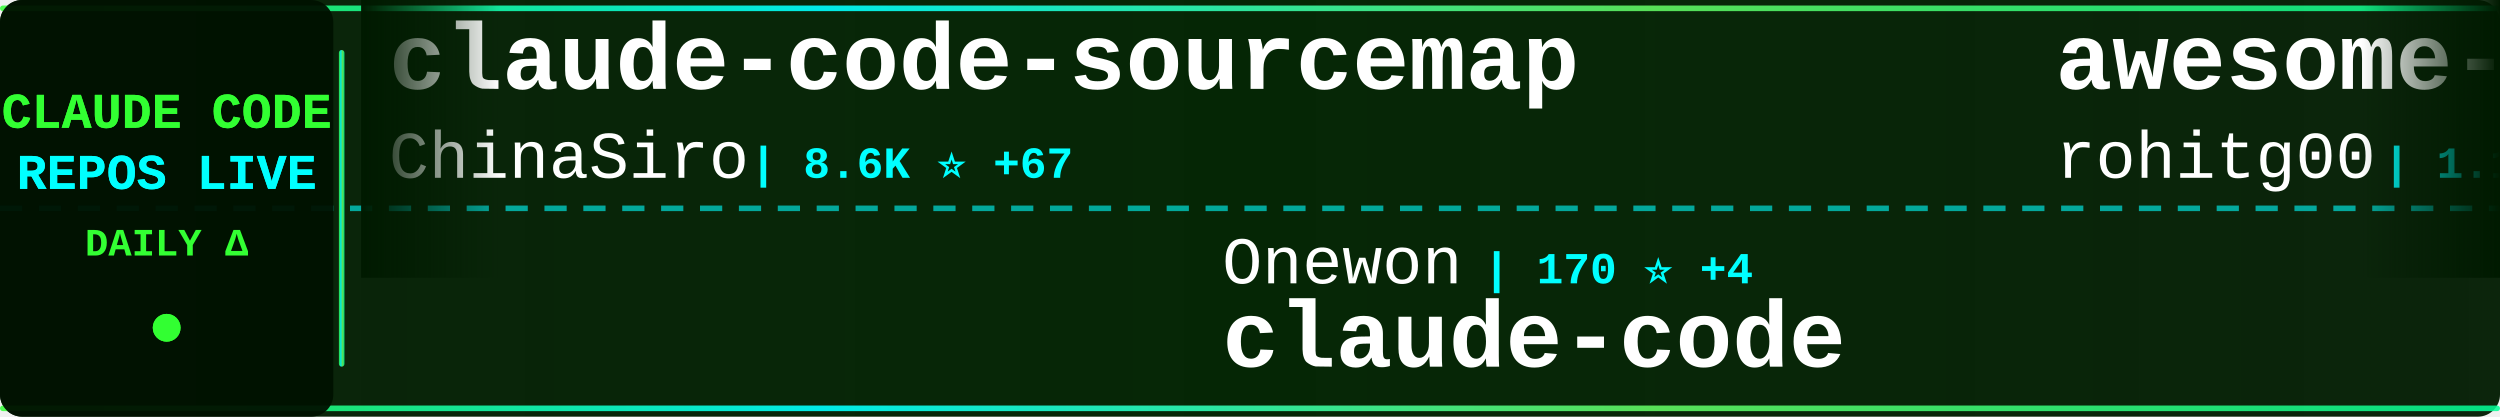
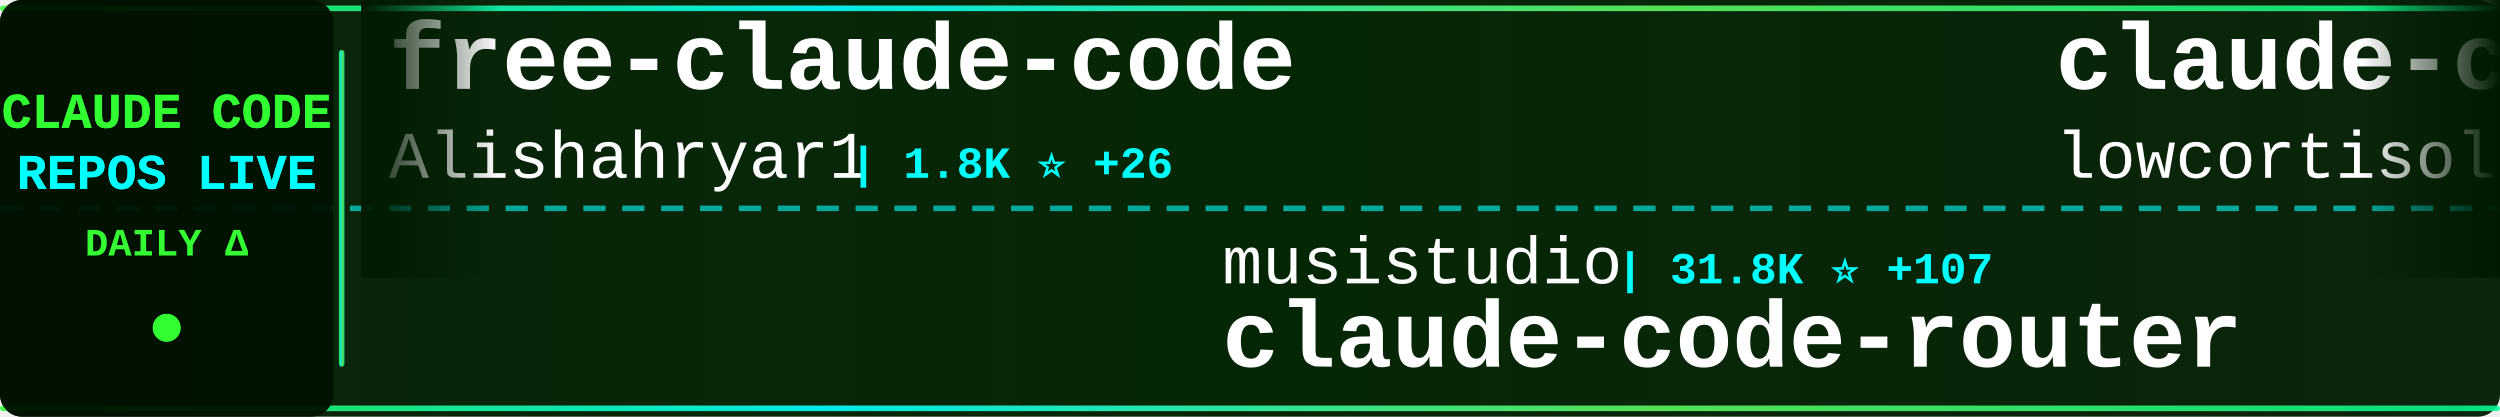
<svg xmlns="http://www.w3.org/2000/svg" width="900" height="150">
  <defs>
    <linearGradient id="tickerBg" x1="0%" y1="0%" x2="100%" y2="0%">
      <stop offset="0%" style="stop-color:#001a00;stop-opacity:0.95" />
      <stop offset="50%" style="stop-color:#002200;stop-opacity:0.98" />
      <stop offset="100%" style="stop-color:#001a00;stop-opacity:0.95" />
    </linearGradient>
    <linearGradient id="borderGrad" x1="0%" y1="0%" x2="100%" y2="0%">
      <stop offset="0%" style="stop-color:#33ff33;stop-opacity:0.85">
        <animate attributeName="stop-opacity" values="0.85;1;0.85" dur="2s" repeatCount="indefinite" />
      </stop>
      <stop offset="33%" style="stop-color:#00ffff;stop-opacity:0.9">
        <animate attributeName="stop-opacity" values="0.9;1;0.9" dur="2.2s" repeatCount="indefinite" />
      </stop>
      <stop offset="66%" style="stop-color:#66ff66;stop-opacity:0.85">
        <animate attributeName="stop-opacity" values="0.85;1;0.85" dur="1.8s" repeatCount="indefinite" />
      </stop>
      <stop offset="100%" style="stop-color:#00ff99;stop-opacity:0.85">
        <animate attributeName="stop-opacity" values="0.85;1;0.85" dur="2s" repeatCount="indefinite" />
      </stop>
    </linearGradient>
    <filter id="textGlow">
      <feGaussianBlur stdDeviation="0.1" result="coloredBlur" />
      <feMerge>
        <feMergeNode in="coloredBlur" />
        <feMergeNode in="SourceGraphic" />
      </feMerge>
    </filter>
    <filter id="metricGlow">
      <feGaussianBlur stdDeviation="0.2" result="coloredBlur" />
      <feMerge>
        <feMergeNode in="coloredBlur" />
        <feMergeNode in="SourceGraphic" />
      </feMerge>
    </filter>
    <linearGradient id="leftFade" x1="0%" y1="0%" x2="100%" y2="0%">
      <stop offset="0%" style="stop-color:#001a00;stop-opacity:1" />
      <stop offset="100%" style="stop-color:#001a00;stop-opacity:0" />
    </linearGradient>
    <linearGradient id="rightFade" x1="0%" y1="0%" x2="100%" y2="0%">
      <stop offset="0%" style="stop-color:#001a00;stop-opacity:0" />
      <stop offset="100%" style="stop-color:#001a00;stop-opacity:1" />
    </linearGradient>
  </defs>
  <rect width="900" height="150" fill="url(#tickerBg)" rx="8" />
  <rect x="0" y="2" width="900" height="2" fill="url(#borderGrad)" rx="1" />
  <rect x="0" y="146" width="900" height="2" fill="url(#borderGrad)" rx="1" />
  <line x1="0" y1="75" x2="900" y2="75" stroke="#00ffff" stroke-width="2" stroke-dasharray="8 6" opacity="0.6" />
  <rect x="0" y="0" width="120" height="150" fill="#001100" opacity="0.95" rx="8" />
  <text x="60" y="46" font-family="'Courier New', monospace" font-size="18" font-weight="bold" fill="#33ff33" text-anchor="middle" filter="url(#textGlow)">
    CLAUDE CODE
  </text>
  <text x="60" y="68" font-family="'Courier New', monospace" font-size="18" font-weight="bold" fill="#00ffff" text-anchor="middle" filter="url(#textGlow)">
    REPOS LIVE
  </text>
  <text x="60" y="92" font-family="'Courier New', monospace" font-size="14" font-weight="bold" fill="#33ff33" text-anchor="middle">
    DAILY Δ
  </text>
  <circle cx="60" cy="118" r="5" fill="#33ff33" filter="url(#metricGlow)">
    <animate attributeName="r" values="4;6;4" dur="1.5s" repeatCount="indefinite" />
    <animate attributeName="opacity" values="0.6;1;0.6" dur="1.5s" repeatCount="indefinite" />
  </circle>
  <rect x="122" y="18" width="2" height="114" fill="url(#borderGrad)" rx="1" />
  <clipPath id="tickerClip">
    <rect x="130" y="0" width="770" height="150" />
  </clipPath>
  <g clip-path="url(#tickerClip)">
    <g id="tickerItems">
      <animateTransform attributeName="transform" attributeType="XML" type="translate" from="0 0" to="-3000 0" dur="54s" repeatCount="indefinite" />
      <g transform="translate(0, 0)">
-         <text x="140" y="32" font-family="'Courier New', monospace" font-size="34" font-weight="bold" fill="#ffffff">claude-code-sourcemap</text>
-         <text x="140" y="64" font-family="'Courier New', monospace" font-size="24" font-weight="normal" fill="#ffffff" opacity="1.0">ChinaSiro</text>
-         <text x="270" y="64" font-family="'Courier New', monospace" font-size="16" font-weight="bold" fill="#00ffff"> | 8.6K ⭐ +67</text>
+         <text x="140" y="32" font-family="'Courier New', monospace" font-size="34" font-weight="bold" fill="#ffffff">free-claude-code</text>
+         <text x="140" y="64" font-family="'Courier New', monospace" font-size="24" font-weight="normal" fill="#ffffff" opacity="1.0">Alishahryar1</text>
+         <text x="306" y="64" font-family="'Courier New', monospace" font-size="16" font-weight="bold" fill="#00ffff"> | 1.8K ⭐ +26</text>
      </g>
      <g transform="translate(300, 0)">
-         <text x="140" y="102" font-family="'Courier New', monospace" font-size="24" font-weight="normal" fill="#ffffff" opacity="1.0">Onewon</text>
-         <text x="234" y="102" font-family="'Courier New', monospace" font-size="16" font-weight="bold" fill="#00ffff"> | 170 ⭐ +4</text>
-         <text x="140" y="132" font-family="'Courier New', monospace" font-size="34" font-weight="bold" fill="#ffffff">claude-code</text>
+         <text x="140" y="102" font-family="'Courier New', monospace" font-size="24" font-weight="normal" fill="#ffffff" opacity="1.0">musistudio</text>
+         <text x="282" y="102" font-family="'Courier New', monospace" font-size="16" font-weight="bold" fill="#00ffff"> | 31.8K ⭐ +107</text>
+         <text x="140" y="132" font-family="'Courier New', monospace" font-size="34" font-weight="bold" fill="#ffffff">claude-code-router</text>
      </g>
      <g transform="translate(600, 0)">
-         <text x="140" y="32" font-family="'Courier New', monospace" font-size="34" font-weight="bold" fill="#ffffff">awesome-claude-code-tool...</text>
-         <text x="140" y="64" font-family="'Courier New', monospace" font-size="24" font-weight="normal" fill="#ffffff" opacity="1.0">rohitg00</text>
-         <text x="258" y="64" font-family="'Courier New', monospace" font-size="16" font-weight="bold" fill="#00ffff"> | 1.1K ⭐ +14</text>
+         <text x="140" y="32" font-family="'Courier New', monospace" font-size="34" font-weight="bold" fill="#ffffff">claude-code</text>
+         <text x="140" y="64" font-family="'Courier New', monospace" font-size="24" font-weight="normal" fill="#ffffff" opacity="1.0">lowcortisolprogrammer</text>
+         <text x="414" y="64" font-family="'Courier New', monospace" font-size="16" font-weight="bold" fill="#00ffff"> | 170 ⭐</text>
      </g>
      <g transform="translate(900, 0)">
-         <text x="140" y="102" font-family="'Courier New', monospace" font-size="24" font-weight="normal" fill="#ffffff" opacity="1.0">777genius</text>
-         <text x="270" y="102" font-family="'Courier New', monospace" font-size="16" font-weight="bold" fill="#00ffff"> | 889 ⭐ +2</text>
-         <text x="140" y="132" font-family="'Courier New', monospace" font-size="34" font-weight="bold" fill="#ffffff">claude-code-source-code</text>
+         <text x="140" y="102" font-family="'Courier New', monospace" font-size="24" font-weight="normal" fill="#ffffff" opacity="1.0">AprilNEA</text>
+         <text x="258" y="102" font-family="'Courier New', monospace" font-size="16" font-weight="bold" fill="#00ffff"> | 369 ⭐ +4</text>
+         <text x="140" y="132" font-family="'Courier New', monospace" font-size="34" font-weight="bold" fill="#ffffff">claude-code-source</text>
      </g>
      <g transform="translate(1200, 0)">
-         <text x="140" y="32" font-family="'Courier New', monospace" font-size="34" font-weight="bold" fill="#ffffff">antigravity-awesome-skil...</text>
-         <text x="140" y="64" font-family="'Courier New', monospace" font-size="24" font-weight="normal" fill="#ffffff" opacity="1.0">sickn33</text>
-         <text x="246" y="64" font-family="'Courier New', monospace" font-size="16" font-weight="bold" fill="#00ffff"> | 31.5K ⭐ +251</text>
+         <text x="140" y="32" font-family="'Courier New', monospace" font-size="34" font-weight="bold" fill="#ffffff">Claude-Code-Usage-Monito...</text>
+         <text x="140" y="64" font-family="'Courier New', monospace" font-size="24" font-weight="normal" fill="#ffffff" opacity="1.0">Maciek-roboblog</text>
+         <text x="342" y="64" font-family="'Courier New', monospace" font-size="16" font-weight="bold" fill="#00ffff"> | 7.4K ⭐ +21</text>
      </g>
      <g transform="translate(1500, 0)">
-         <text x="140" y="102" font-family="'Courier New', monospace" font-size="24" font-weight="normal" fill="#ffffff" opacity="1.0">tanbiralam</text>
-         <text x="282" y="102" font-family="'Courier New', monospace" font-size="16" font-weight="bold" fill="#00ffff"> | 1.3K ⭐ +17</text>
-         <text x="140" y="132" font-family="'Courier New', monospace" font-size="34" font-weight="bold" fill="#ffffff">claude-code</text>
+         <text x="140" y="102" font-family="'Courier New', monospace" font-size="24" font-weight="normal" fill="#ffffff" opacity="1.0">lorryjovens-hub</text>
+         <text x="342" y="102" font-family="'Courier New', monospace" font-size="16" font-weight="bold" fill="#00ffff"> | 1.2K ⭐ +36</text>
+         <text x="140" y="132" font-family="'Courier New', monospace" font-size="34" font-weight="bold" fill="#ffffff">claude-code-rust</text>
      </g>
      <g transform="translate(1800, 0)">
-         <text x="140" y="32" font-family="'Courier New', monospace" font-size="34" font-weight="bold" fill="#ffffff">claude-code</text>
-         <text x="140" y="64" font-family="'Courier New', monospace" font-size="24" font-weight="normal" fill="#ffffff" opacity="1.0">VineeTagarwaL-code</text>
-         <text x="378" y="64" font-family="'Courier New', monospace" font-size="16" font-weight="bold" fill="#00ffff"> | 261 ⭐ +1</text>
+         <text x="140" y="32" font-family="'Courier New', monospace" font-size="34" font-weight="bold" fill="#ffffff">claude-code-tudou</text>
+         <text x="140" y="64" font-family="'Courier New', monospace" font-size="24" font-weight="normal" fill="#ffffff" opacity="1.0">AICoderTudou</text>
+         <text x="306" y="64" font-family="'Courier New', monospace" font-size="16" font-weight="bold" fill="#00ffff"> | 445 ⭐ +7</text>
      </g>
      <g transform="translate(2100, 0)">
-         <text x="140" y="102" font-family="'Courier New', monospace" font-size="24" font-weight="normal" fill="#ffffff" opacity="1.0">freestylefly</text>
-         <text x="306" y="102" font-family="'Courier New', monospace" font-size="16" font-weight="bold" fill="#00ffff"> | 119 ⭐</text>
-         <text x="140" y="132" font-family="'Courier New', monospace" font-size="34" font-weight="bold" fill="#ffffff">claude-code</text>
+         <text x="140" y="102" font-family="'Courier New', monospace" font-size="24" font-weight="normal" fill="#ffffff" opacity="1.0">ponponon</text>
+         <text x="258" y="102" font-family="'Courier New', monospace" font-size="16" font-weight="bold" fill="#00ffff"> | 2.1K ⭐ +17</text>
+         <text x="140" y="132" font-family="'Courier New', monospace" font-size="34" font-weight="bold" fill="#ffffff">claude_code_src</text>
      </g>
      <g transform="translate(2400, 0)">
-         <text x="140" y="32" font-family="'Courier New', monospace" font-size="34" font-weight="bold" fill="#ffffff">Claude-Code-x-OpenClaw-G...</text>
-         <text x="140" y="64" font-family="'Courier New', monospace" font-size="24" font-weight="normal" fill="#ffffff" opacity="1.0">KimYx0207</text>
-         <text x="270" y="64" font-family="'Courier New', monospace" font-size="16" font-weight="bold" fill="#00ffff"> | 3.1K ⭐ +34</text>
+         <text x="140" y="32" font-family="'Courier New', monospace" font-size="34" font-weight="bold" fill="#ffffff">claude-code</text>
+         <text x="140" y="64" font-family="'Courier New', monospace" font-size="24" font-weight="normal" fill="#ffffff" opacity="1.0">claude-code-best</text>
+         <text x="354" y="64" font-family="'Courier New', monospace" font-size="16" font-weight="bold" fill="#00ffff"> | 14.8K ⭐ +274</text>
      </g>
      <g transform="translate(2700, 0)">
+         <text x="140" y="102" font-family="'Courier New', monospace" font-size="24" font-weight="normal" fill="#ffffff" opacity="1.0">Kuberwastaken</text>
+         <text x="318" y="102" font-family="'Courier New', monospace" font-size="16" font-weight="bold" fill="#00ffff"> | 8.8K ⭐ +125</text>
+         <text x="140" y="132" font-family="'Courier New', monospace" font-size="34" font-weight="bold" fill="#ffffff">claurst</text>
+       </g>
+       <g transform="translate(3000, 0)">
+         <text x="140" y="32" font-family="'Courier New', monospace" font-size="34" font-weight="bold" fill="#ffffff">free-claude-code</text>
+         <text x="140" y="64" font-family="'Courier New', monospace" font-size="24" font-weight="normal" fill="#ffffff" opacity="1.0">Alishahryar1</text>
+         <text x="306" y="64" font-family="'Courier New', monospace" font-size="16" font-weight="bold" fill="#00ffff"> | 1.8K ⭐ +26</text>
+       </g>
+       <g transform="translate(3300, 0)">
        <text x="140" y="102" font-family="'Courier New', monospace" font-size="24" font-weight="normal" fill="#ffffff" opacity="1.0">musistudio</text>
-         <text x="282" y="102" font-family="'Courier New', monospace" font-size="16" font-weight="bold" fill="#00ffff"> | 31.8K ⭐ +102</text>
+         <text x="282" y="102" font-family="'Courier New', monospace" font-size="16" font-weight="bold" fill="#00ffff"> | 31.8K ⭐ +107</text>
        <text x="140" y="132" font-family="'Courier New', monospace" font-size="34" font-weight="bold" fill="#ffffff">claude-code-router</text>
      </g>
-       <g transform="translate(3000, 0)">
-         <text x="140" y="32" font-family="'Courier New', monospace" font-size="34" font-weight="bold" fill="#ffffff">claude-code-sourcemap</text>
-         <text x="140" y="64" font-family="'Courier New', monospace" font-size="24" font-weight="normal" fill="#ffffff" opacity="1.0">ChinaSiro</text>
-         <text x="270" y="64" font-family="'Courier New', monospace" font-size="16" font-weight="bold" fill="#00ffff"> | 8.6K ⭐ +67</text>
-       </g>
-       <g transform="translate(3300, 0)">
-         <text x="140" y="102" font-family="'Courier New', monospace" font-size="24" font-weight="normal" fill="#ffffff" opacity="1.0">Onewon</text>
-         <text x="234" y="102" font-family="'Courier New', monospace" font-size="16" font-weight="bold" fill="#00ffff"> | 170 ⭐ +4</text>
-         <text x="140" y="132" font-family="'Courier New', monospace" font-size="34" font-weight="bold" fill="#ffffff">claude-code</text>
-       </g>
      <g transform="translate(3600, 0)">
-         <text x="140" y="32" font-family="'Courier New', monospace" font-size="34" font-weight="bold" fill="#ffffff">awesome-claude-code-tool...</text>
-         <text x="140" y="64" font-family="'Courier New', monospace" font-size="24" font-weight="normal" fill="#ffffff" opacity="1.0">rohitg00</text>
-         <text x="258" y="64" font-family="'Courier New', monospace" font-size="16" font-weight="bold" fill="#00ffff"> | 1.1K ⭐ +14</text>
+         <text x="140" y="32" font-family="'Courier New', monospace" font-size="34" font-weight="bold" fill="#ffffff">claude-code</text>
+         <text x="140" y="64" font-family="'Courier New', monospace" font-size="24" font-weight="normal" fill="#ffffff" opacity="1.0">lowcortisolprogrammer</text>
+         <text x="414" y="64" font-family="'Courier New', monospace" font-size="16" font-weight="bold" fill="#00ffff"> | 170 ⭐</text>
      </g>
      <g transform="translate(3900, 0)">
-         <text x="140" y="102" font-family="'Courier New', monospace" font-size="24" font-weight="normal" fill="#ffffff" opacity="1.0">777genius</text>
-         <text x="270" y="102" font-family="'Courier New', monospace" font-size="16" font-weight="bold" fill="#00ffff"> | 889 ⭐ +2</text>
-         <text x="140" y="132" font-family="'Courier New', monospace" font-size="34" font-weight="bold" fill="#ffffff">claude-code-source-code</text>
+         <text x="140" y="102" font-family="'Courier New', monospace" font-size="24" font-weight="normal" fill="#ffffff" opacity="1.0">AprilNEA</text>
+         <text x="258" y="102" font-family="'Courier New', monospace" font-size="16" font-weight="bold" fill="#00ffff"> | 369 ⭐ +4</text>
+         <text x="140" y="132" font-family="'Courier New', monospace" font-size="34" font-weight="bold" fill="#ffffff">claude-code-source</text>
      </g>
    </g>
  </g>
  <rect x="130" y="0" width="50" height="100" fill="url(#leftFade)" />
  <rect x="850" y="0" width="50" height="100" fill="url(#rightFade)" />
</svg>
